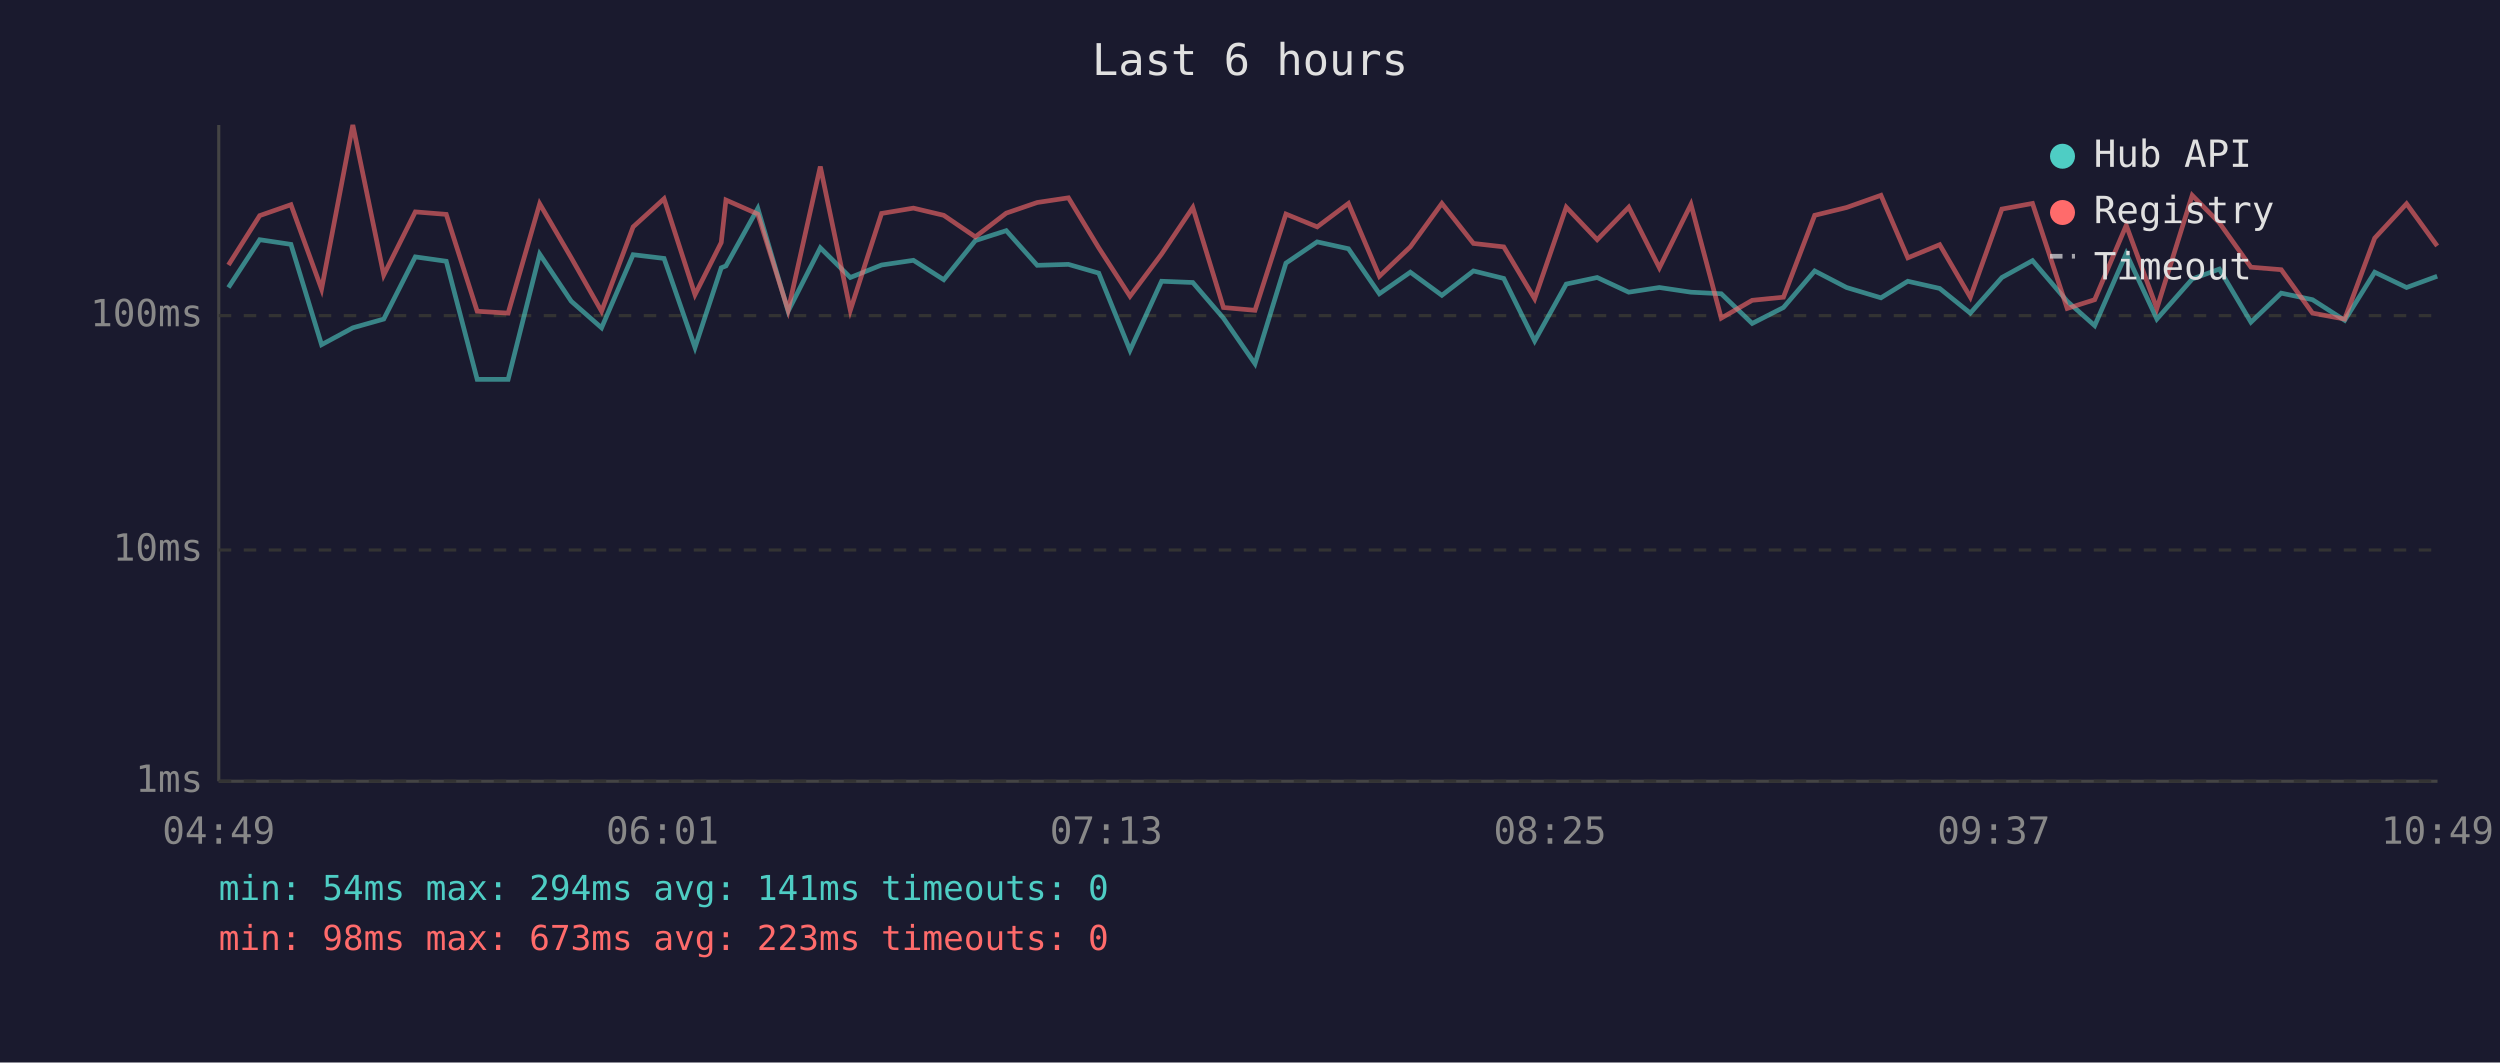
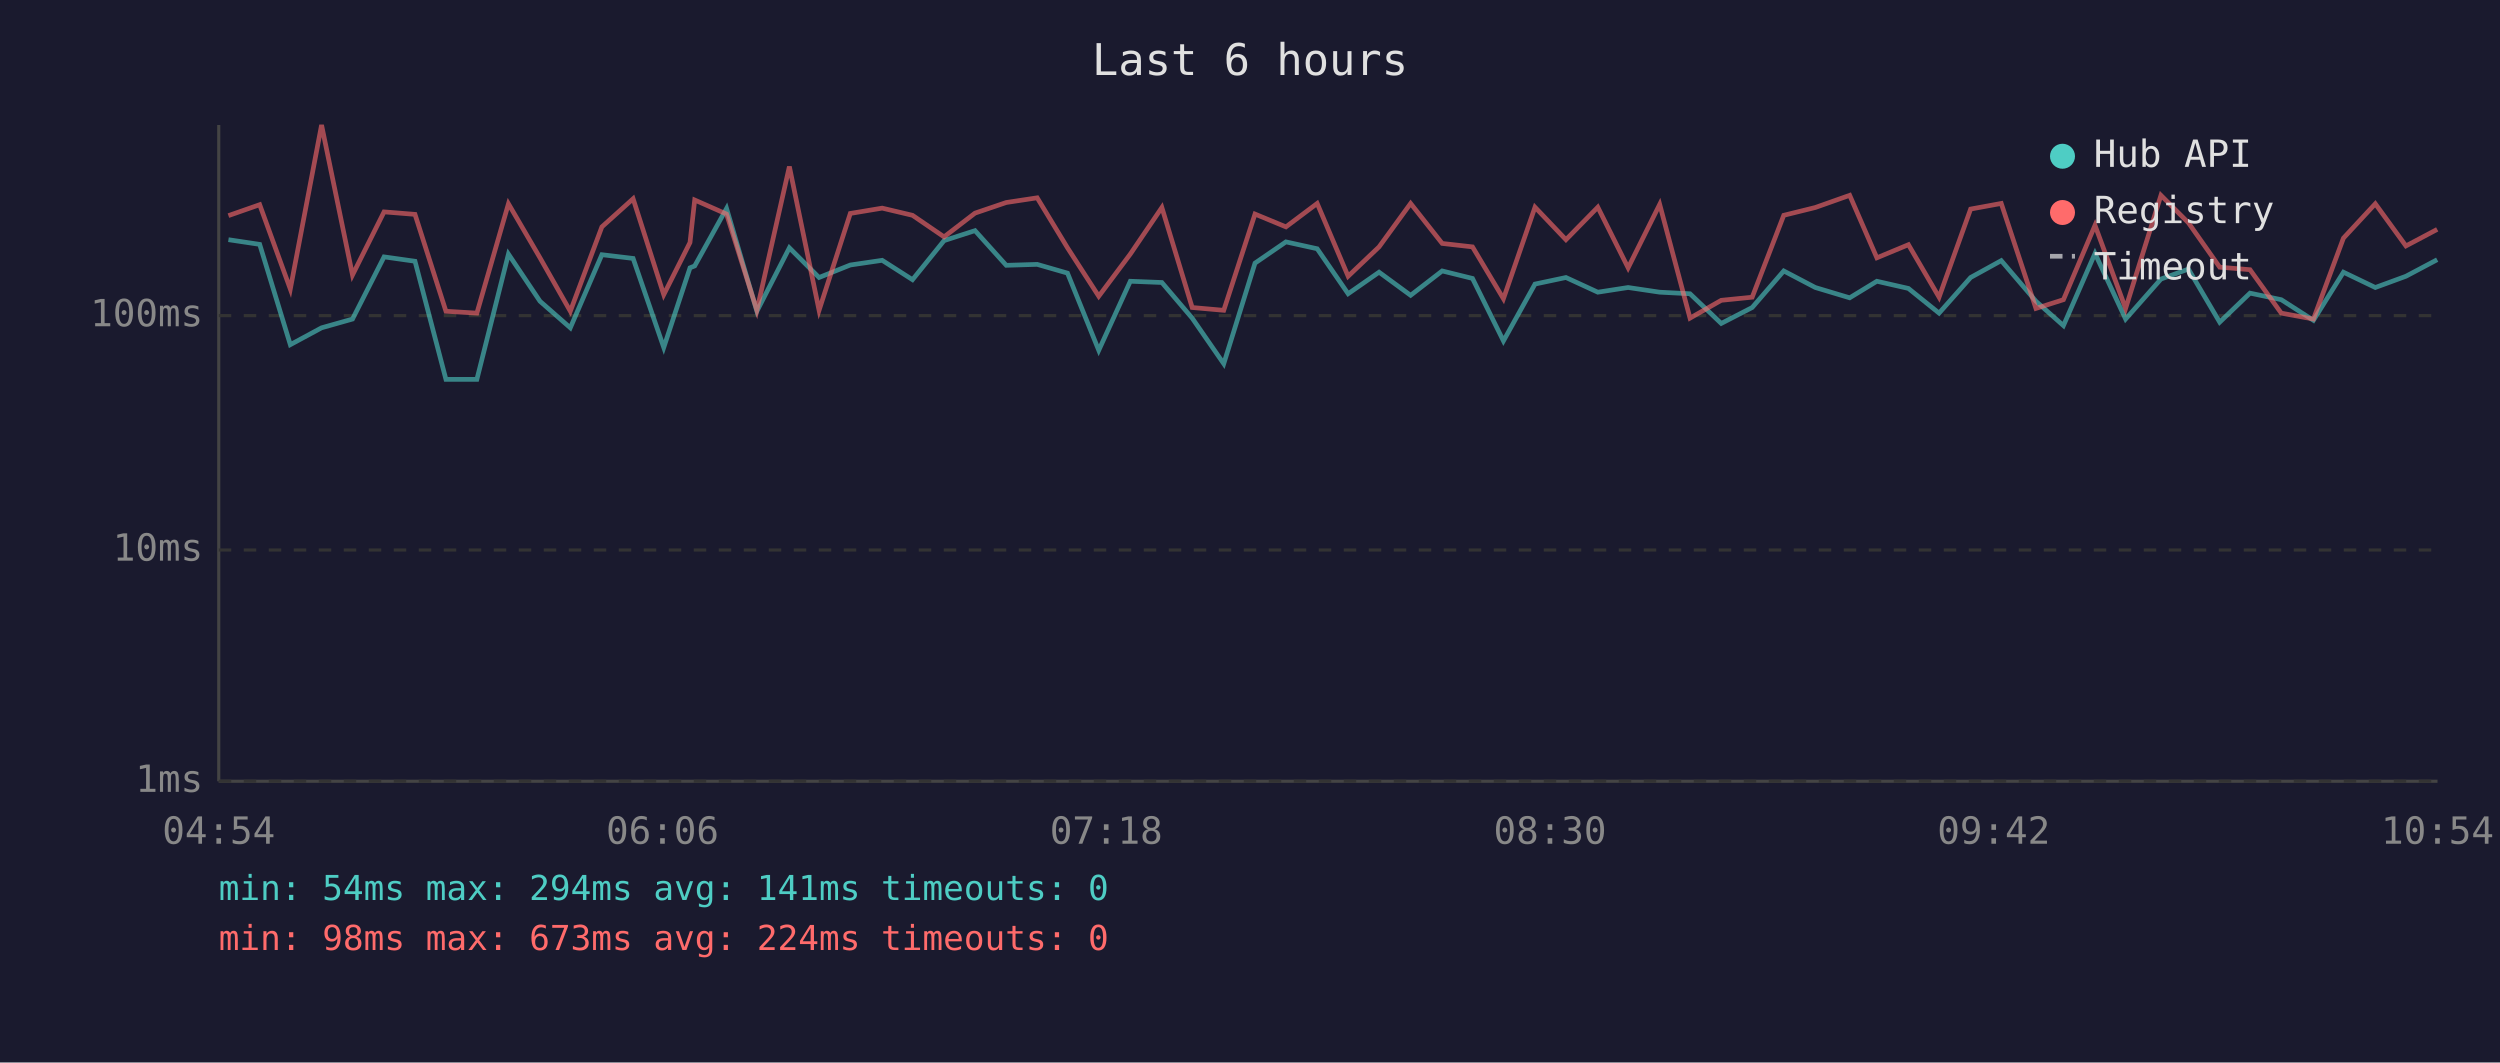
<svg xmlns="http://www.w3.org/2000/svg" viewBox="0 0 800 340" font-family="monospace" font-size="12">
  <rect width="800" height="340" fill="#1a1a2e" />
  <text x="400" y="24" fill="#e0e0e0" font-size="14" text-anchor="middle">Last 6 hours</text>
  <line x1="70" y1="40" x2="70" y2="250" stroke="#444" stroke-width="1" />
  <line x1="70" y1="250" x2="780" y2="250" stroke="#444" stroke-width="1" />
  <line x1="70" y1="250" x2="780" y2="250" stroke="#333" stroke-width="1" stroke-dasharray="4" />
  <text x="65" y="250" fill="#888" text-anchor="end" dominant-baseline="middle">1ms</text>
  <line x1="70" y1="176" x2="780" y2="176" stroke="#333" stroke-width="1" stroke-dasharray="4" />
  <text x="65" y="176" fill="#888" text-anchor="end" dominant-baseline="middle">10ms</text>
  <line x1="70" y1="101" x2="780" y2="101" stroke="#333" stroke-width="1" stroke-dasharray="4" />
  <text x="65" y="101" fill="#888" text-anchor="end" dominant-baseline="middle">100ms</text>
-   <text x="70" y="270" fill="#888" text-anchor="middle">04:49</text>
-   <text x="212" y="270" fill="#888" text-anchor="middle">06:01</text>
-   <text x="354" y="270" fill="#888" text-anchor="middle">07:13</text>
-   <text x="496" y="270" fill="#888" text-anchor="middle">08:25</text>
-   <text x="638" y="270" fill="#888" text-anchor="middle">09:37</text>
-   <text x="780" y="270" fill="#888" text-anchor="middle">10:49</text>
-   <polyline points="73.1,92.0 83.1,76.7 93.1,78.2 102.9,110.3 112.9,104.9 122.8,102.1 132.9,82.2 142.8,83.6 152.7,121.4 162.6,121.4 172.7,81.3 182.8,96.4 192.5,104.9 202.6,81.5 212.5,82.7 222.4,111.2 230.8,85.7 232.3,85.1 242.5,66.7 252.2,99.6 262.5,79.3 272.1,88.8 282.1,84.8 292.3,83.3 302.0,89.5 312.1,77.0 322.0,73.8 331.9,84.9 341.9,84.6 351.6,87.4 361.6,112.1 371.7,90.0 381.7,90.4 391.5,101.8 401.6,116.4 411.5,84.2 421.5,77.4 431.5,79.6 441.4,94.0 451.3,87.1 461.4,94.5 471.5,86.7 481.2,89.1 491.1,109.1 501.2,90.9 511.1,88.8 521.2,93.5 531.0,92.0 541.1,93.5 550.8,94.0 560.7,103.5 570.7,98.4 580.7,86.7 590.9,92.0 601.9,95.3 610.5,90.0 620.7,92.3 630.5,100.2 640.6,88.8 650.4,83.4 661.5,96.4 670.3,104.2 680.4,81.1 690.2,102.1 701.5,89.3 710.2,86.1 720.3,103.1 730.0,93.8 740.0,95.9 750.3,102.5 759.9,87.1 770.1,92.0 779.9,88.4" fill="none" stroke="#4ecdc4" stroke-width="1.5" opacity="0.6" />
-   <polyline points="73.1,84.8 83.1,69.0 93.1,65.5 102.9,92.5 112.9,40.0 122.8,88.0 132.9,67.8 142.8,68.6 152.7,99.6 162.6,100.2 172.7,65.2 182.8,82.5 192.5,99.6 202.6,72.6 212.5,63.6 222.4,94.3 230.8,77.6 232.3,64.0 242.5,68.5 252.2,99.3 262.5,53.3 272.1,99.3 282.1,68.3 292.3,66.6 302.0,68.9 312.1,75.8 322.0,68.2 331.9,64.8 341.9,63.3 351.6,79.3 361.6,94.8 371.7,81.3 381.7,66.4 391.5,98.4 401.6,99.3 411.5,68.5 421.5,72.6 431.5,65.1 441.4,88.4 451.3,79.0 461.4,65.1 471.5,77.9 481.2,79.0 491.1,95.6 501.2,66.3 511.1,76.7 521.2,66.3 531.0,85.7 541.1,65.4 550.8,101.8 560.7,96.1 570.7,95.1 580.7,68.9 590.9,66.4 601.9,62.5 610.5,82.5 620.7,78.3 630.5,95.1 640.6,66.9 650.4,65.1 661.5,98.7 670.3,95.9 680.4,72.1 690.2,98.7 701.5,62.5 710.2,71.3 720.3,85.5 730.0,86.3 740.0,100.2 750.3,102.1 759.9,76.2 770.1,65.2 779.9,78.7" fill="none" stroke="#ff6b6b" stroke-width="1.5" opacity="0.6" />
+   <text x="70" y="270" fill="#888" text-anchor="middle">04:54</text>
+   <text x="212" y="270" fill="#888" text-anchor="middle">06:06</text>
+   <text x="354" y="270" fill="#888" text-anchor="middle">07:18</text>
+   <text x="496" y="270" fill="#888" text-anchor="middle">08:30</text>
+   <text x="638" y="270" fill="#888" text-anchor="middle">09:42</text>
+   <text x="780" y="270" fill="#888" text-anchor="middle">10:54</text>
+   <polyline points="73.1,76.7 83.1,78.2 92.9,110.3 102.9,104.9 112.8,102.1 122.9,82.2 132.8,83.6 142.7,121.4 152.6,121.4 162.7,81.3 172.8,96.4 182.5,104.9 192.6,81.5 202.6,82.7 212.4,111.2 220.8,85.7 222.3,85.1 232.5,66.7 242.2,99.6 252.6,79.3 262.1,88.8 272.1,84.8 282.3,83.3 292.0,89.5 302.1,77.0 312.0,73.8 322.0,84.9 331.9,84.6 341.6,87.4 351.6,112.1 361.7,90.0 371.8,90.4 381.5,101.8 391.6,116.4 401.6,84.2 411.5,77.4 421.5,79.6 431.4,94.0 441.3,87.1 451.4,94.5 461.5,86.7 471.2,89.1 481.1,109.1 491.2,90.9 501.1,88.8 511.3,93.5 521.0,92.0 531.1,93.5 540.8,94.0 550.8,103.5 560.7,98.4 570.8,86.7 580.9,92.0 591.9,95.3 600.6,90.0 610.7,92.3 620.5,100.2 630.6,88.8 640.4,83.4 651.5,96.4 660.3,104.2 670.4,81.1 680.2,102.1 691.5,89.3 700.3,86.1 710.3,103.1 720.0,93.8 730.0,95.9 740.3,102.5 749.9,87.1 760.1,92.0 769.9,88.4 779.9,83.1" fill="none" stroke="#4ecdc4" stroke-width="1.5" opacity="0.6" />
+   <polyline points="73.1,69.0 83.1,65.5 92.9,92.5 102.9,40.0 112.8,88.0 122.9,67.8 132.8,68.6 142.7,99.6 152.6,100.2 162.7,65.2 172.8,82.5 182.5,99.6 192.6,72.6 202.6,63.6 212.4,94.3 220.8,77.6 222.3,64.0 232.5,68.5 242.2,99.3 252.6,53.3 262.1,99.3 272.1,68.3 282.3,66.6 292.0,68.9 302.1,75.8 312.0,68.2 322.0,64.8 331.9,63.3 341.6,79.3 351.6,94.8 361.7,81.3 371.8,66.4 381.5,98.4 391.6,99.3 401.6,68.5 411.5,72.6 421.5,65.1 431.4,88.4 441.3,79.0 451.4,65.1 461.5,77.9 471.2,79.0 481.1,95.6 491.2,66.3 501.1,76.7 511.3,66.3 521.0,85.7 531.1,65.4 540.8,101.8 550.8,96.1 560.7,95.1 570.8,68.9 580.9,66.4 591.9,62.5 600.6,82.5 610.7,78.3 620.5,95.1 630.6,66.9 640.4,65.1 651.5,98.7 660.3,95.9 670.4,72.1 680.2,98.7 691.5,62.5 700.3,71.3 710.3,85.5 720.0,86.3 730.0,100.2 740.3,102.1 749.9,76.2 760.1,65.2 769.9,78.7 779.9,73.4" fill="none" stroke="#ff6b6b" stroke-width="1.5" opacity="0.6" />
  <circle cx="660" cy="50" r="4" fill="#4ecdc4" />
  <text x="670" y="50" fill="#e0e0e0" dominant-baseline="middle">Hub API</text>
  <circle cx="660" cy="68" r="4" fill="#ff6b6b" />
  <text x="670" y="68" fill="#e0e0e0" dominant-baseline="middle">Registry</text>
  <line x1="656" y1="82" x2="664" y2="82" stroke="#e0e0e0" stroke-width="1.5" stroke-dasharray="4,3" opacity="0.7" />
  <text x="670" y="86" fill="#e0e0e0" dominant-baseline="middle">Timeout</text>
  <text x="70" y="288" fill="#4ecdc4" font-size="11">min: 54ms  max: 294ms  avg: 141ms  timeouts: 0</text>
-   <text x="70" y="304" fill="#ff6b6b" font-size="11">min: 98ms  max: 673ms  avg: 223ms  timeouts: 0</text>
+   <text x="70" y="304" fill="#ff6b6b" font-size="11">min: 98ms  max: 673ms  avg: 224ms  timeouts: 0</text>
</svg>
